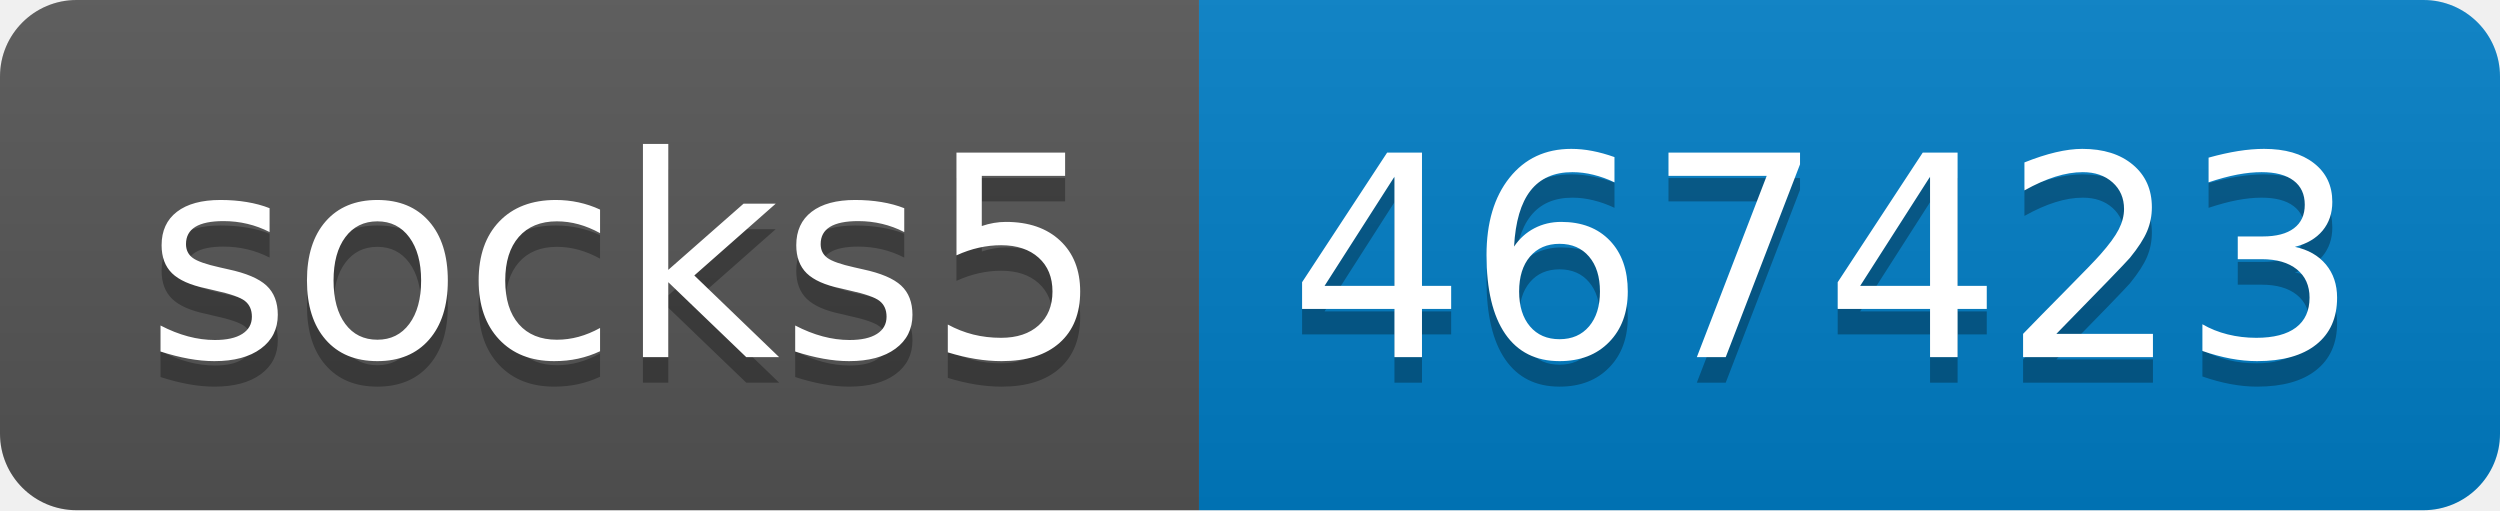
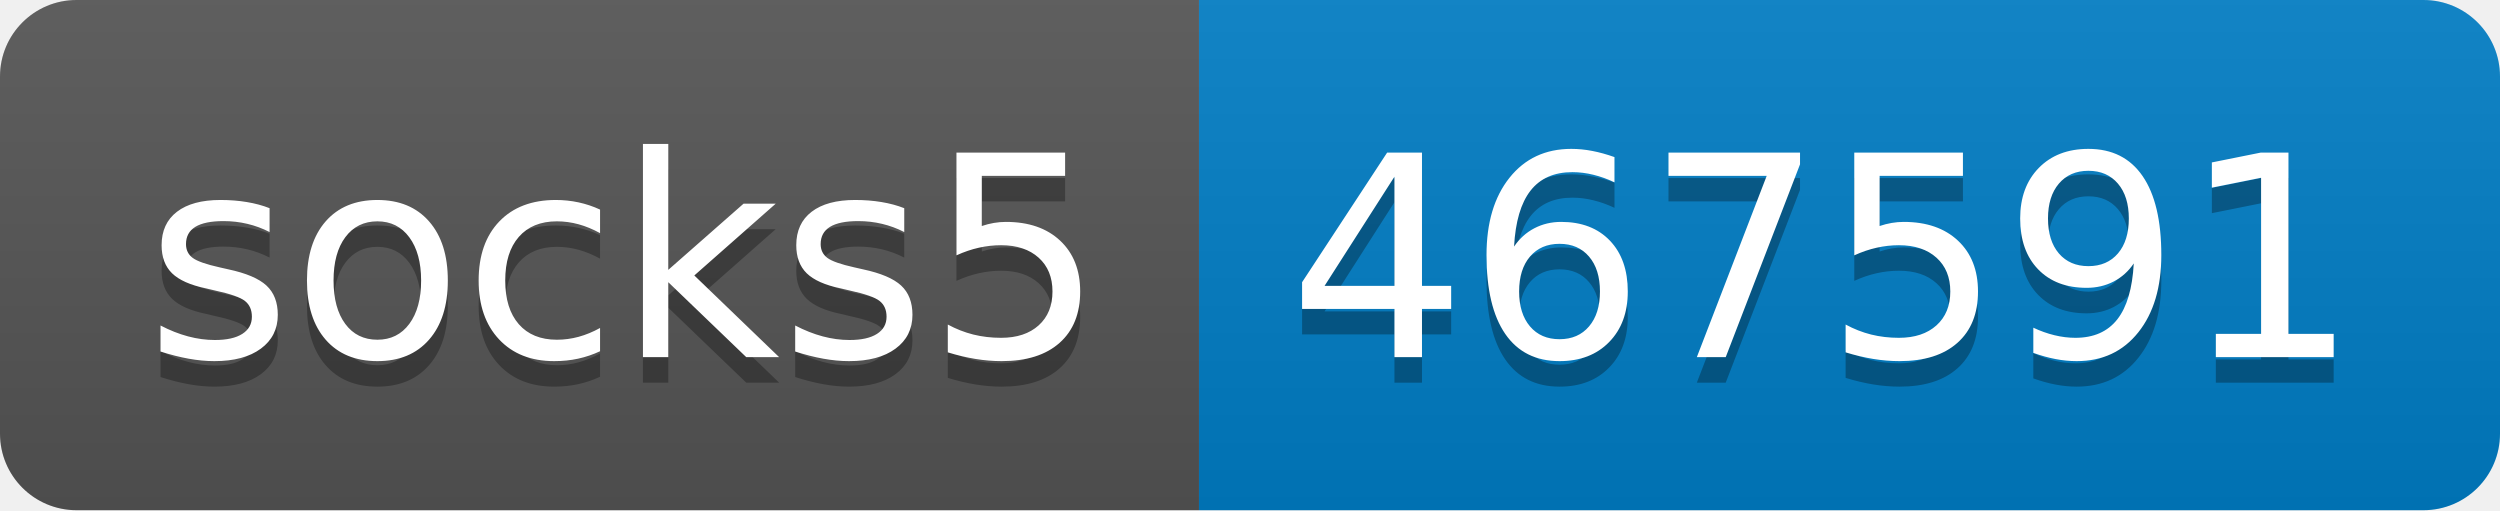
- <svg xmlns="http://www.w3.org/2000/svg" width="98" height="20" role="img" aria-label="socks5: 467423">
+ <svg xmlns="http://www.w3.org/2000/svg" width="98" height="20" role="img" aria-label="socks5: 467591">
  <linearGradient id="s" x2="0" y2="100%">
    <stop offset="0" stop-color="#bbb" stop-opacity=".1" />
    <stop offset="1" stop-opacity=".1" />
  </linearGradient>
  <clipPath id="r">
    <rect width="98" height="20" rx="3" fill="#fff" />
  </clipPath>
  <g clip-path="url(#r)">
    <rect width="47" height="20" fill="#555" />
    <rect x="47" width="51" height="20" fill="#007ec6" />
    <rect width="98" height="20" fill="url(#s)" />
  </g>
  <g fill="#fff" text-anchor="middle" font-family="Verdana,Geneva,DejaVu Sans,sans-serif" text-rendering="geometricPrecision" font-size="110">
    <text aria-hidden="true" x="245" y="150" fill="#010101" fill-opacity=".3" transform="scale(.1)" textLength="370">socks5</text>
    <text x="245" y="140" transform="scale(.1)" fill="#fff" textLength="370">socks5</text>
-     <text aria-hidden="true" x="715" y="150" fill="#010101" fill-opacity=".3" transform="scale(.1)" textLength="410">467423</text>
-     <text x="715" y="140" transform="scale(.1)" fill="#fff" textLength="410">467423</text>
+     <text aria-hidden="true" x="715" y="150" fill="#010101" fill-opacity=".3" transform="scale(.1)" textLength="410">467591</text>
+     <text x="715" y="140" transform="scale(.1)" fill="#fff" textLength="410">467591</text>
  </g>
</svg>
